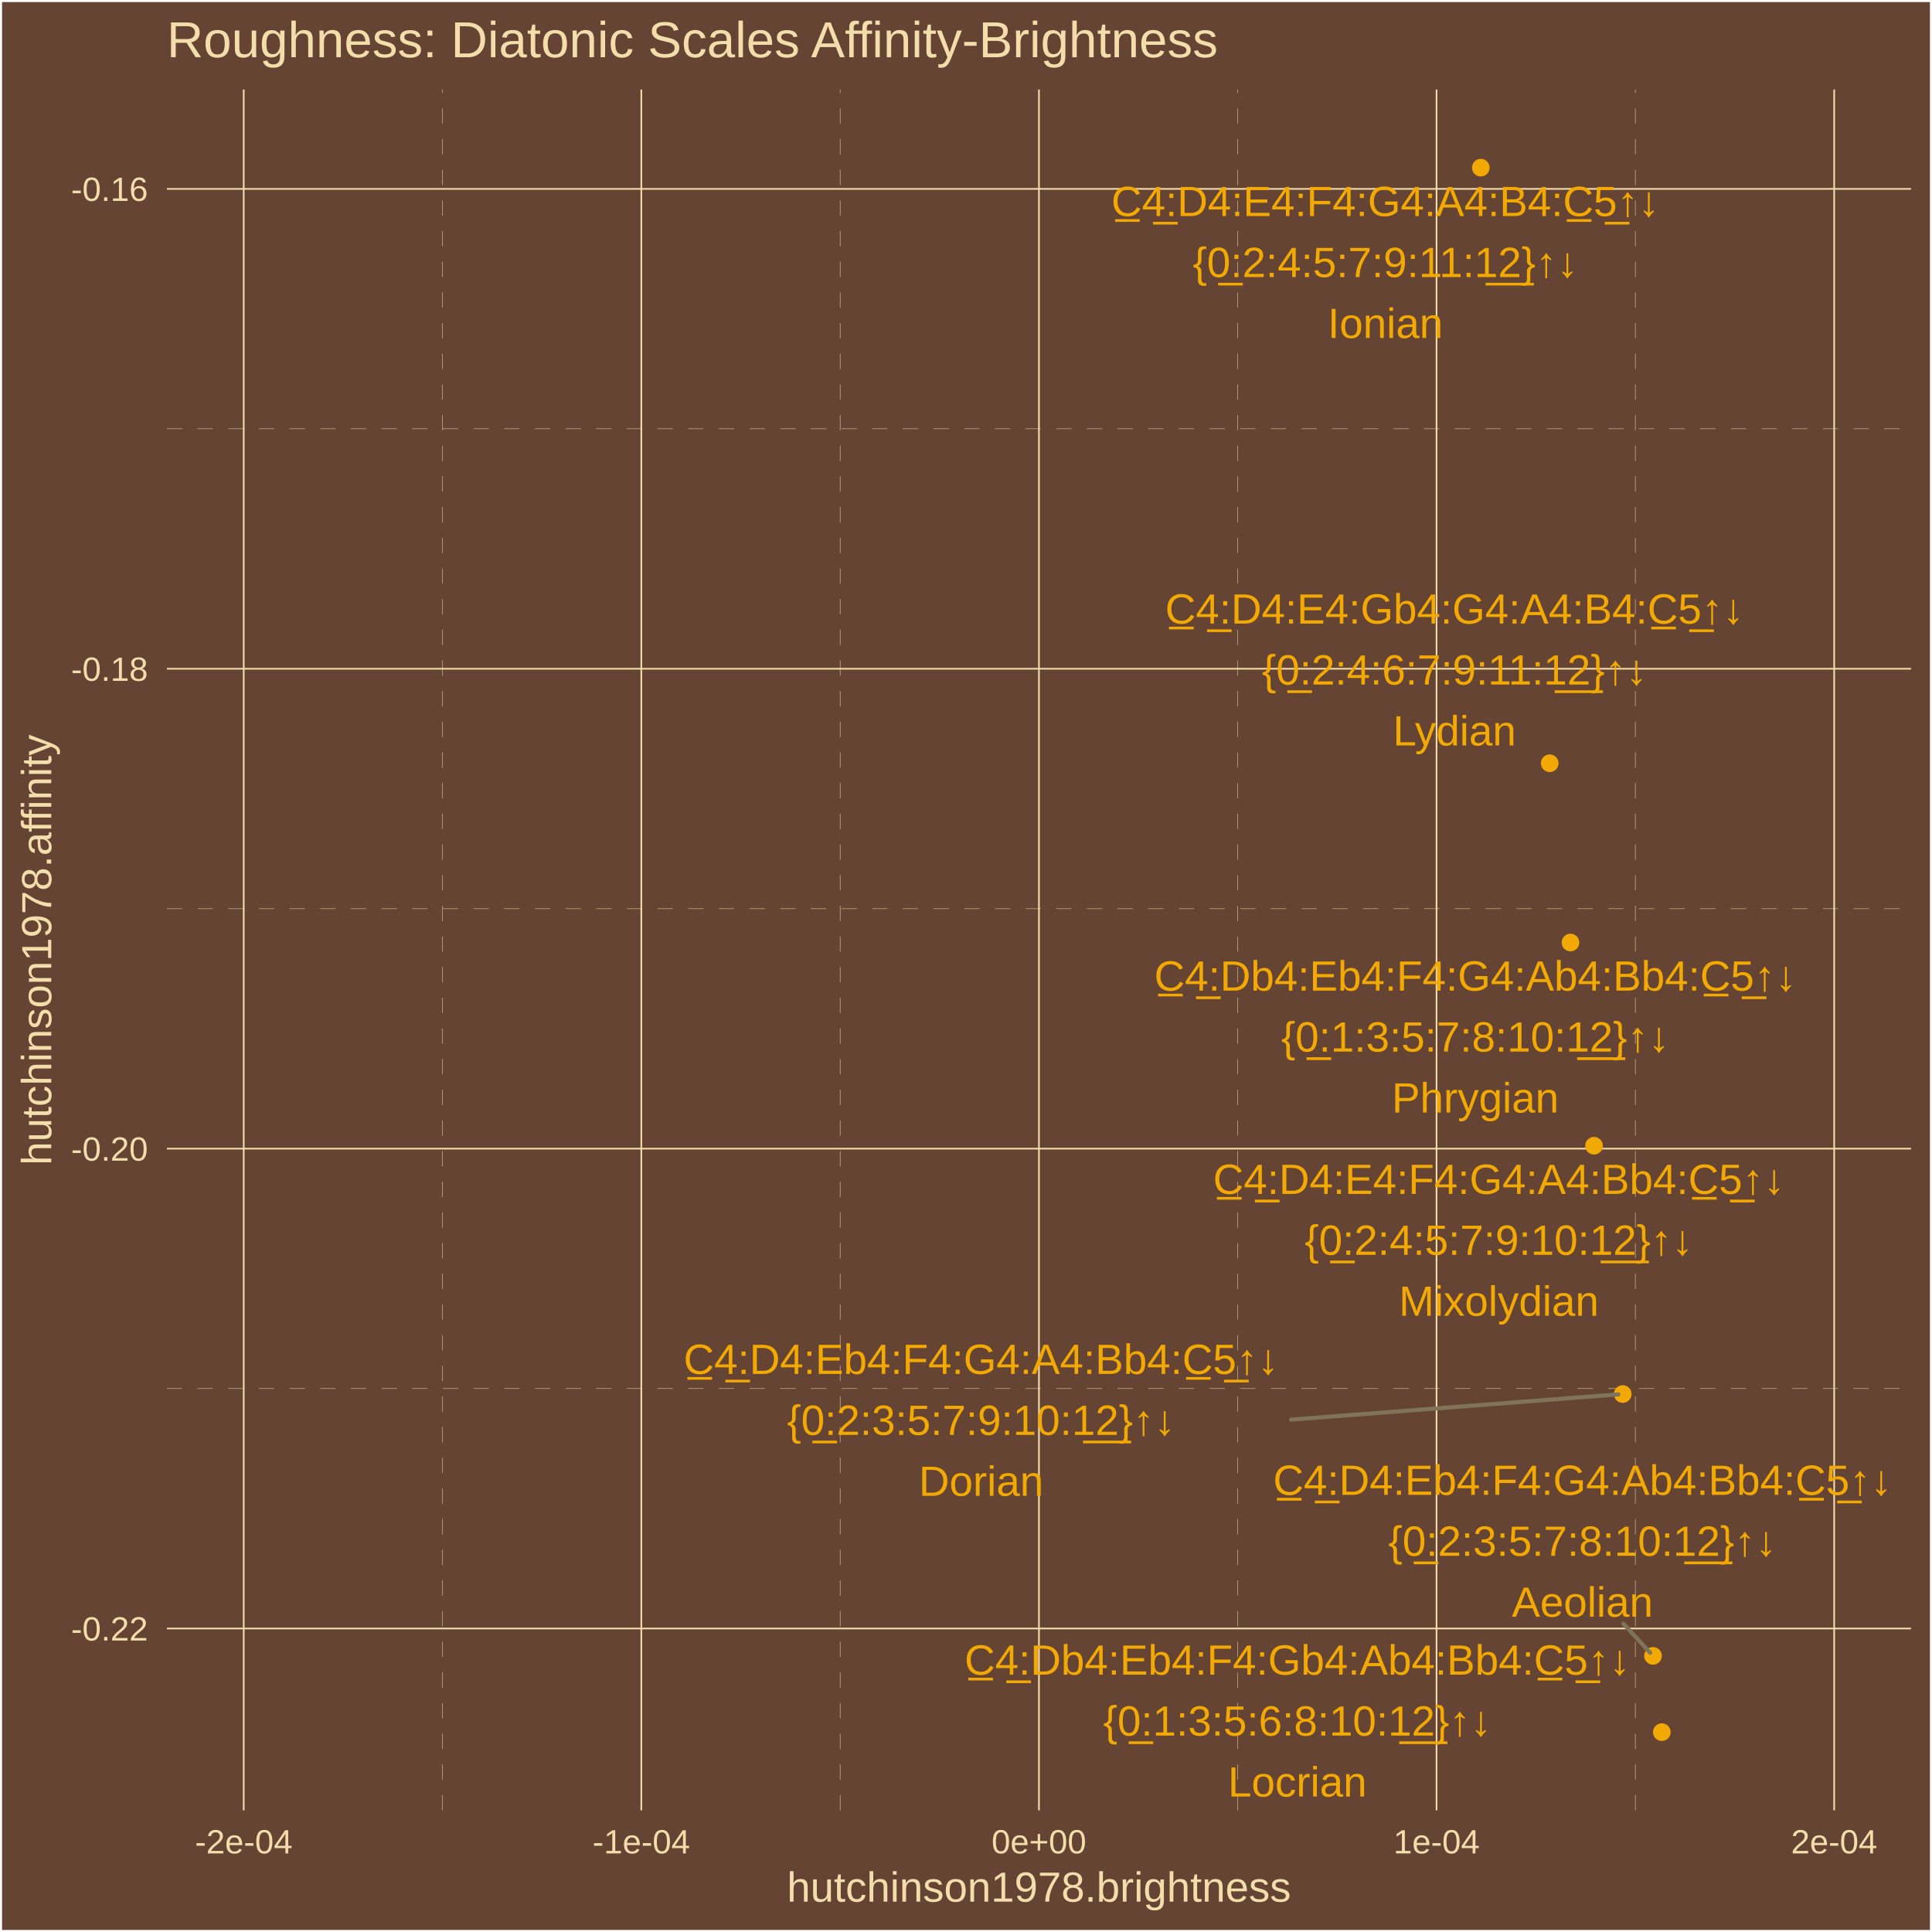
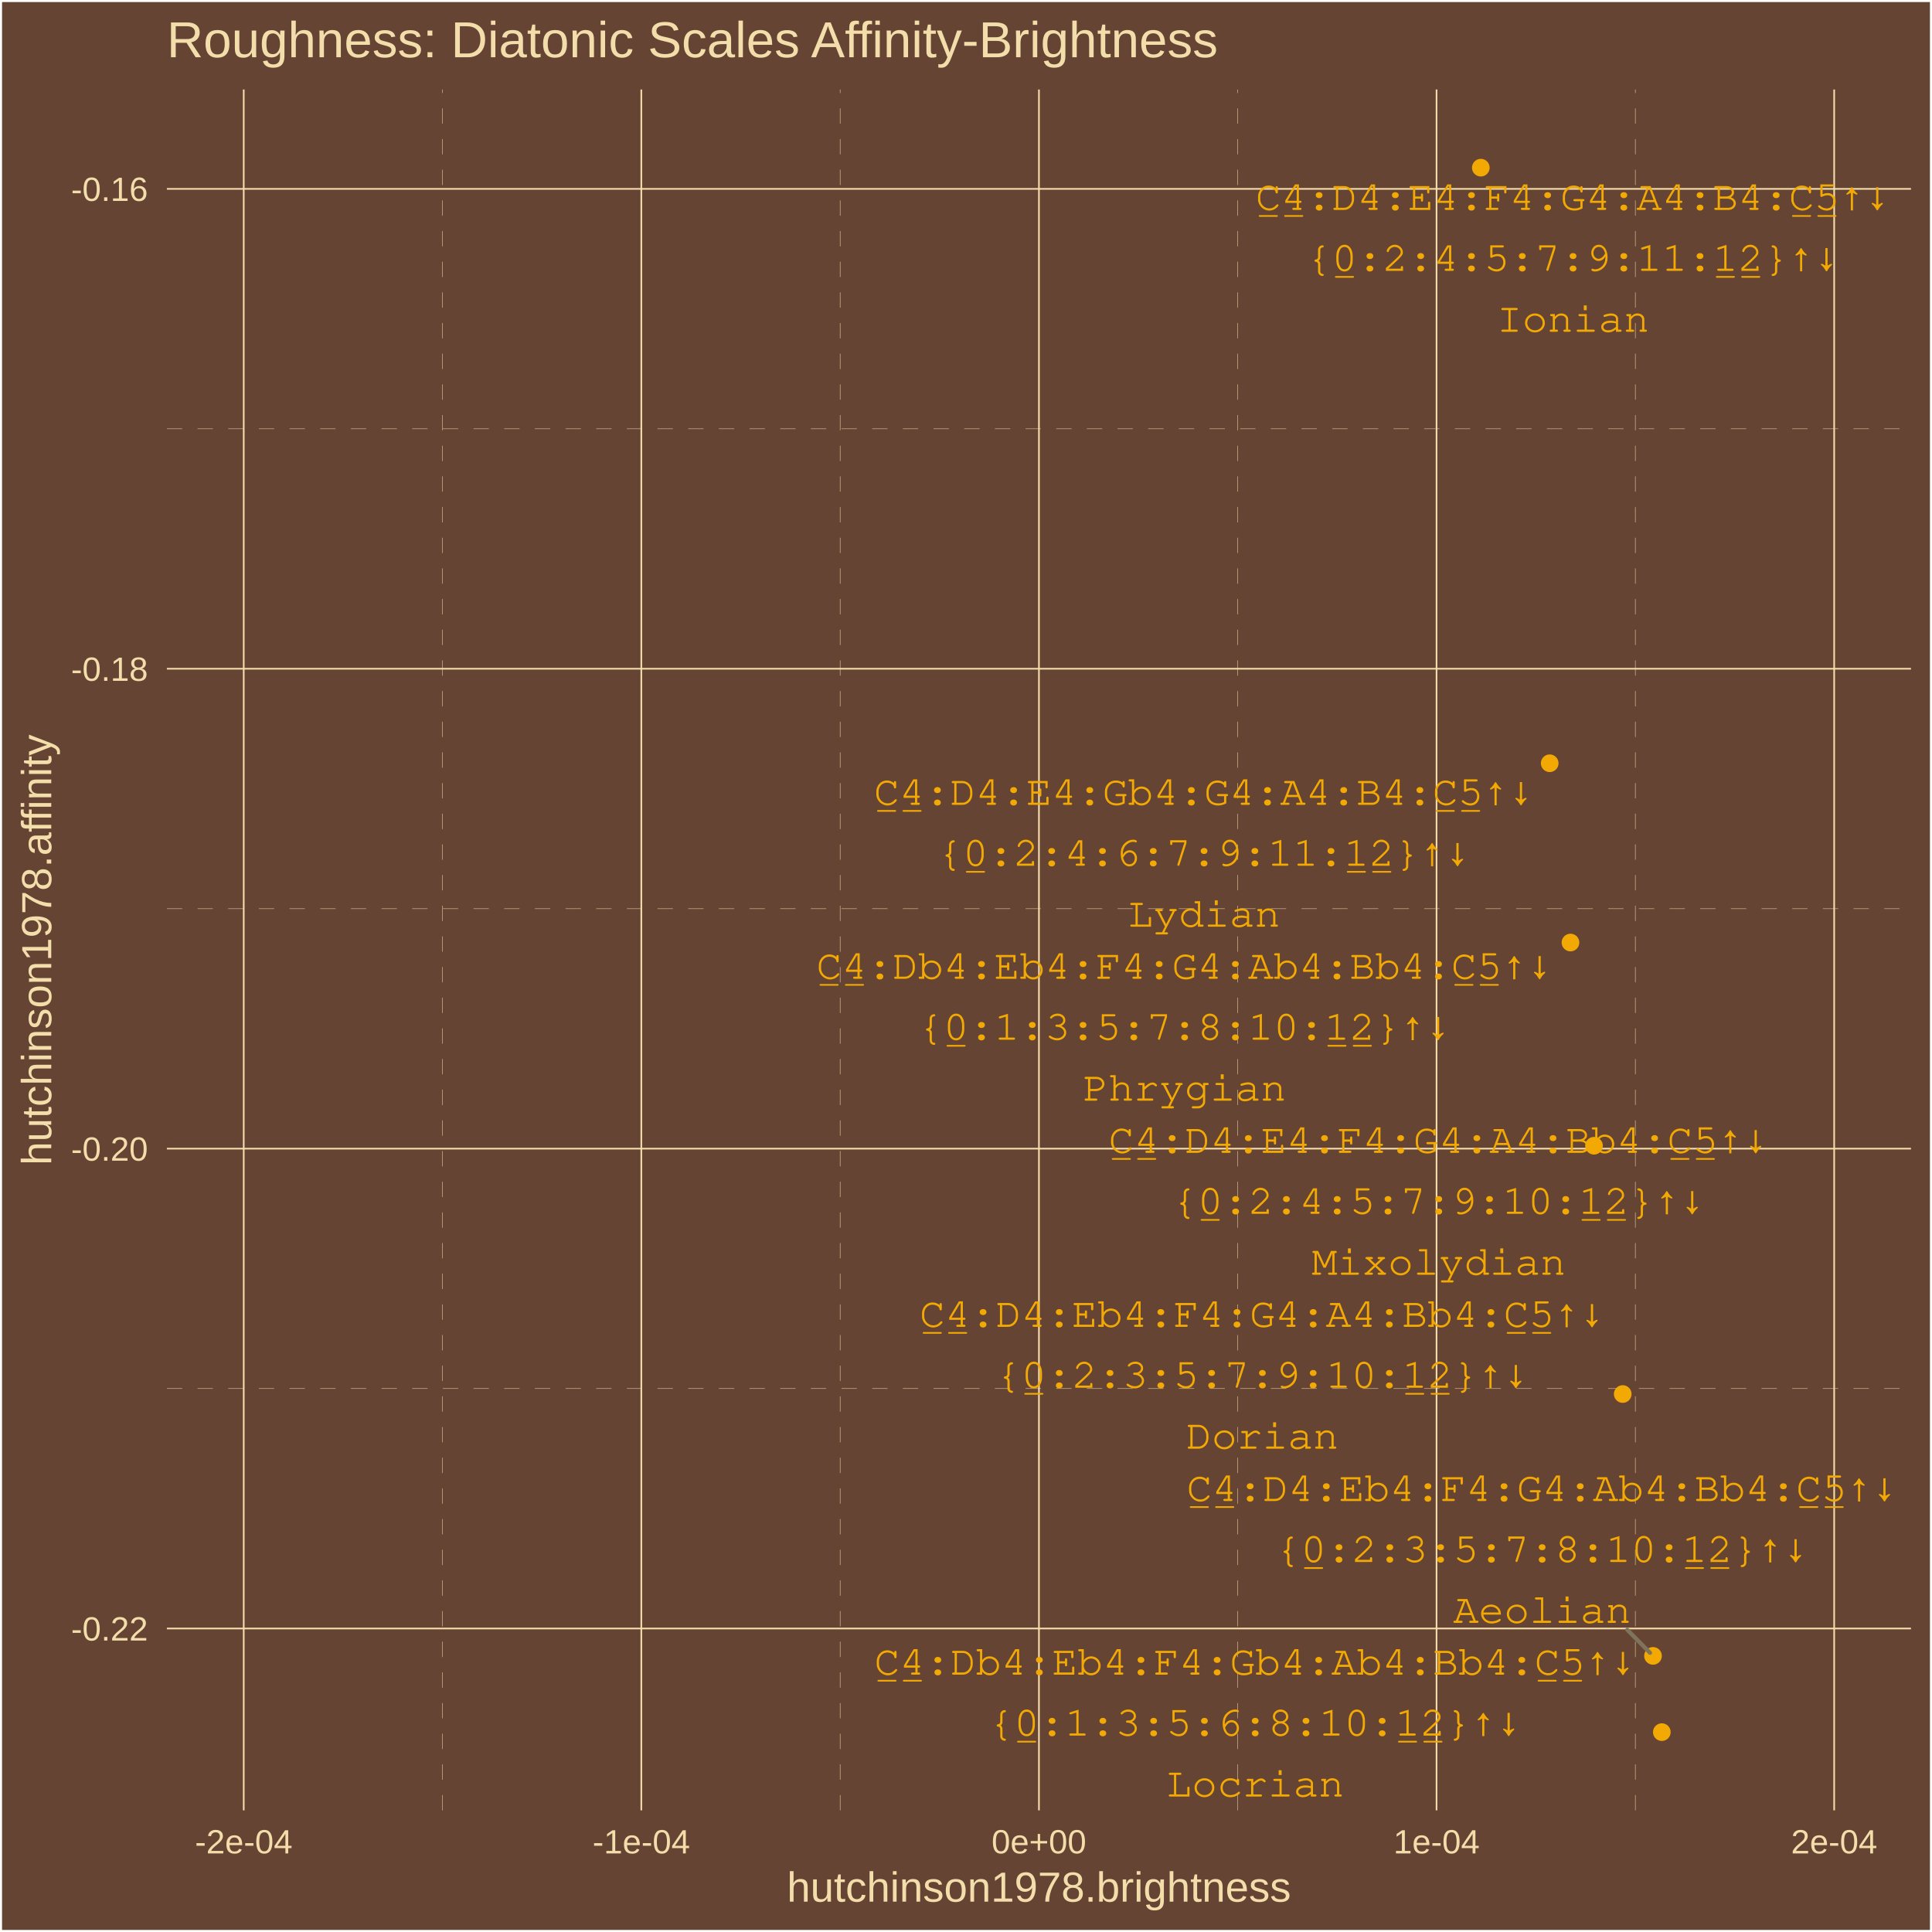
<svg xmlns="http://www.w3.org/2000/svg" class="svglite" width="504.00pt" height="504.00pt" viewBox="0 0 504.00 504.00">
  <defs>
    <style type="text/css">
    .svglite line, .svglite polyline, .svglite polygon, .svglite path, .svglite rect, .svglite circle {
      fill: none;
      stroke: #000000;
      stroke-linecap: round;
      stroke-linejoin: round;
      stroke-miterlimit: 10.00;
    }
    .svglite text {
      white-space: pre;
    }
  </style>
  </defs>
  <rect width="100%" height="100%" style="stroke: none; fill: #664433;" />
  <defs>
    <clipPath id="cpMC4wMHw1MDQuMDB8MC4wMHw1MDQuMDA=">
      <rect x="0.00" y="0.00" width="504.00" height="504.00" />
    </clipPath>
  </defs>
  <g clip-path="url(#cpMC4wMHw1MDQuMDB8MC4wMHw1MDQuMDA=)">
    <rect x="0.00" y="0" width="504.00" height="504.00" style="stroke-width: 1.07; stroke: #FFFFFF; fill: #664433;" />
  </g>
  <defs>
    <clipPath id="cpNDMuNTN8NDk4LjUyfDIzLjM0fDQ3Mi4yNw==">
      <rect x="43.53" y="23.34" width="454.99" height="448.93" />
    </clipPath>
  </defs>
  <g clip-path="url(#cpNDMuNTN8NDk4LjUyfDIzLjM0fDQ3Mi4yNw==)">
    <rect x="43.53" y="23.34" width="454.99" height="448.93" style="stroke-width: 1.07; stroke: none; fill: #664433;" />
    <polyline points="43.53,362.23 498.52,362.23 " style="stroke-width: 0.11; stroke: #F3DDAB; stroke-dasharray: 4.00,4.00; stroke-linecap: butt;" />
    <polyline points="43.53,237.05 498.52,237.05 " style="stroke-width: 0.11; stroke: #F3DDAB; stroke-dasharray: 4.00,4.00; stroke-linecap: butt;" />
    <polyline points="43.53,111.86 498.52,111.86 " style="stroke-width: 0.11; stroke: #F3DDAB; stroke-dasharray: 4.00,4.00; stroke-linecap: butt;" />
    <polyline points="115.44,472.27 115.44,23.34 " style="stroke-width: 0.11; stroke: #F3DDAB; stroke-dasharray: 4.00,4.00; stroke-linecap: butt;" />
    <polyline points="219.17,472.27 219.17,23.34 " style="stroke-width: 0.11; stroke: #F3DDAB; stroke-dasharray: 4.00,4.00; stroke-linecap: butt;" />
    <polyline points="322.89,472.27 322.89,23.34 " style="stroke-width: 0.11; stroke: #F3DDAB; stroke-dasharray: 4.00,4.00; stroke-linecap: butt;" />
    <polyline points="426.61,472.27 426.61,23.34 " style="stroke-width: 0.11; stroke: #F3DDAB; stroke-dasharray: 4.00,4.00; stroke-linecap: butt;" />
    <polyline points="43.53,424.82 498.52,424.82 " style="stroke-width: 0.43; stroke: #F3DDAB; stroke-linecap: butt;" />
    <polyline points="43.53,299.64 498.52,299.64 " style="stroke-width: 0.43; stroke: #F3DDAB; stroke-linecap: butt;" />
    <polyline points="43.53,174.45 498.52,174.45 " style="stroke-width: 0.43; stroke: #F3DDAB; stroke-linecap: butt;" />
    <polyline points="43.53,49.27 498.52,49.27 " style="stroke-width: 0.43; stroke: #F3DDAB; stroke-linecap: butt;" />
    <polyline points="63.58,472.27 63.58,23.34 " style="stroke-width: 0.43; stroke: #F3DDAB; stroke-linecap: butt;" />
    <polyline points="167.30,472.27 167.30,23.34 " style="stroke-width: 0.43; stroke: #F3DDAB; stroke-linecap: butt;" />
    <polyline points="271.03,472.27 271.03,23.34 " style="stroke-width: 0.43; stroke: #F3DDAB; stroke-linecap: butt;" />
    <polyline points="374.75,472.27 374.75,23.34 " style="stroke-width: 0.43; stroke: #F3DDAB; stroke-linecap: butt;" />
    <polyline points="478.48,472.27 478.48,23.34 " style="stroke-width: 0.43; stroke: #F3DDAB; stroke-linecap: butt;" />
    <circle cx="433.52" cy="451.86" r="1.95" style="stroke-width: 0.71; stroke: #F3A904; fill: #F3A904;" />
    <circle cx="409.69" cy="245.88" r="1.95" style="stroke-width: 0.71; stroke: #F3A904; fill: #F3A904;" />
    <circle cx="431.22" cy="431.97" r="1.95" style="stroke-width: 0.71; stroke: #F3A904; fill: #F3A904;" />
    <circle cx="423.32" cy="363.66" r="1.95" style="stroke-width: 0.71; stroke: #F3A904; fill: #F3A904;" />
    <circle cx="415.83" cy="298.89" r="1.95" style="stroke-width: 0.71; stroke: #F3A904; fill: #F3A904;" />
    <circle cx="386.30" cy="43.74" r="1.95" style="stroke-width: 0.71; stroke: #F3A904; fill: #F3A904;" />
    <circle cx="404.27" cy="199.11" r="1.95" style="stroke-width: 0.71; stroke: #F3A904; fill: #F3A904;" />
-     <line x1="423.49" y1="423.56" x2="430.47" y2="431.15" style="stroke-width: 1.07; stroke: #7F745A;" />
-     <line x1="336.80" y1="370.34" x2="422.20" y2="363.75" style="stroke-width: 1.07; stroke: #7F745A;" />
-     <text x="338.45" y="436.87" text-anchor="middle" style="font-size: 11.04px;fill: #F3A904; font-family: &quot;Arial&quot;;" textLength="176.49px" lengthAdjust="spacingAndGlyphs">C̲4̲:Db4:Eb4:F4:Gb4:Ab4:Bb4:C̲5̲↑↓</text>
-     <text x="338.45" y="452.77" text-anchor="middle" style="font-size: 11.04px;fill: #F3A904; font-family: &quot;Arial&quot;;" textLength="104.17px" lengthAdjust="spacingAndGlyphs">{0̲:1:3:5:6:8:10:1̲2̲}↑↓</text>
-     <text x="338.45" y="468.67" text-anchor="middle" style="font-size: 11.04px;fill: #F3A904; font-family: &quot;Arial&quot;;" textLength="36.17px" lengthAdjust="spacingAndGlyphs">Locrian</text>
-     <text x="384.87" y="258.43" text-anchor="middle" style="font-size: 11.04px;fill: #F3A904; font-family: &quot;Arial&quot;;" textLength="170.35px" lengthAdjust="spacingAndGlyphs">C̲4̲:Db4:Eb4:F4:G4:Ab4:Bb4:C̲5̲↑↓</text>
-     <text x="384.87" y="274.32" text-anchor="middle" style="font-size: 11.04px;fill: #F3A904; font-family: &quot;Arial&quot;;" textLength="104.17px" lengthAdjust="spacingAndGlyphs">{0̲:1:3:5:7:8:10:1̲2̲}↑↓</text>
-     <text x="384.87" y="290.22" text-anchor="middle" style="font-size: 11.04px;fill: #F3A904; font-family: &quot;Arial&quot;;" textLength="43.53px" lengthAdjust="spacingAndGlyphs">Phrygian</text>
-     <text x="412.81" y="389.96" text-anchor="middle" style="font-size: 11.04px;fill: #F3A904; font-family: &quot;Arial&quot;;" textLength="164.22px" lengthAdjust="spacingAndGlyphs">C̲4̲:D4:Eb4:F4:G4:Ab4:Bb4:C̲5̲↑↓</text>
-     <text x="412.81" y="405.86" text-anchor="middle" style="font-size: 11.04px;fill: #F3A904; font-family: &quot;Arial&quot;;" textLength="104.17px" lengthAdjust="spacingAndGlyphs">{0̲:2:3:5:7:8:10:1̲2̲}↑↓</text>
-     <text x="412.81" y="421.76" text-anchor="middle" style="font-size: 11.04px;fill: #F3A904; font-family: &quot;Arial&quot;;" textLength="36.79px" lengthAdjust="spacingAndGlyphs">Aeolian</text>
-     <text x="255.95" y="358.42" text-anchor="middle" style="font-size: 11.04px;fill: #F3A904; font-family: &quot;Arial&quot;;" textLength="158.08px" lengthAdjust="spacingAndGlyphs">C̲4̲:D4:Eb4:F4:G4:A4:Bb4:C̲5̲↑↓</text>
-     <text x="255.95" y="374.32" text-anchor="middle" style="font-size: 11.04px;fill: #F3A904; font-family: &quot;Arial&quot;;" textLength="104.17px" lengthAdjust="spacingAndGlyphs">{0̲:2:3:5:7:9:10:1̲2̲}↑↓</text>
-     <text x="255.95" y="390.22" text-anchor="middle" style="font-size: 11.04px;fill: #F3A904; font-family: &quot;Arial&quot;;" textLength="32.49px" lengthAdjust="spacingAndGlyphs">Dorian</text>
-     <text x="391.01" y="311.45" text-anchor="middle" style="font-size: 11.04px;fill: #F3A904; font-family: &quot;Arial&quot;;" textLength="151.95px" lengthAdjust="spacingAndGlyphs">C̲4̲:D4:E4:F4:G4:A4:Bb4:C̲5̲↑↓</text>
-     <text x="391.01" y="327.34" text-anchor="middle" style="font-size: 11.04px;fill: #F3A904; font-family: &quot;Arial&quot;;" textLength="104.17px" lengthAdjust="spacingAndGlyphs">{0̲:2:4:5:7:9:10:1̲2̲}↑↓</text>
-     <text x="391.01" y="343.24" text-anchor="middle" style="font-size: 11.04px;fill: #F3A904; font-family: &quot;Arial&quot;;" textLength="52.10px" lengthAdjust="spacingAndGlyphs">Mixolydian</text>
-     <text x="361.40" y="56.37" text-anchor="middle" style="font-size: 11.04px;fill: #F3A904; font-family: &quot;Arial&quot;;" textLength="145.81px" lengthAdjust="spacingAndGlyphs">C̲4̲:D4:E4:F4:G4:A4:B4:C̲5̲↑↓</text>
-     <text x="361.40" y="72.27" text-anchor="middle" style="font-size: 11.04px;fill: #F3A904; font-family: &quot;Arial&quot;;" textLength="104.17px" lengthAdjust="spacingAndGlyphs">{0̲:2:4:5:7:9:11:1̲2̲}↑↓</text>
-     <text x="361.40" y="88.17" text-anchor="middle" style="font-size: 11.04px;fill: #F3A904; font-family: &quot;Arial&quot;;" textLength="30.05px" lengthAdjust="spacingAndGlyphs">Ionian</text>
-     <text x="379.44" y="162.68" text-anchor="middle" style="font-size: 11.04px;fill: #F3A904; font-family: &quot;Arial&quot;;" textLength="153.79px" lengthAdjust="spacingAndGlyphs">C̲4̲:D4:E4:Gb4:G4:A4:B4:C̲5̲↑↓</text>
-     <text x="379.44" y="178.58" text-anchor="middle" style="font-size: 11.04px;fill: #F3A904; font-family: &quot;Arial&quot;;" textLength="104.17px" lengthAdjust="spacingAndGlyphs">{0̲:2:4:6:7:9:11:1̲2̲}↑↓</text>
-     <text x="379.44" y="194.47" text-anchor="middle" style="font-size: 11.04px;fill: #F3A904; font-family: &quot;Arial&quot;;" textLength="32.50px" lengthAdjust="spacingAndGlyphs">Lydian</text>
+     <line x1="424.51" y1="425.16" x2="430.44" y2="431.17" style="stroke-width: 1.07; stroke: #7F745A;" />
+     <text x="327.44" y="436.87" text-anchor="middle" style="font-size: 11.04px; font-weight: 0;fill: #F3A904; font-family: &quot;Courier&quot;;" textLength="198.50px" lengthAdjust="spacingAndGlyphs">C̲4̲:Db4:Eb4:F4:Gb4:Ab4:Bb4:C̲5̲↑↓</text>
+     <text x="327.44" y="452.77" text-anchor="middle" style="font-size: 11.04px; font-weight: 0;fill: #F3A904; font-family: &quot;Courier&quot;;" textLength="138.95px" lengthAdjust="spacingAndGlyphs">{0̲:1:3:5:6:8:10:1̲2̲}↑↓</text>
+     <text x="327.44" y="468.67" text-anchor="middle" style="font-size: 11.04px; font-weight: 0;fill: #F3A904; font-family: &quot;Courier&quot;;" textLength="46.32px" lengthAdjust="spacingAndGlyphs">Locrian</text>
+     <text x="309.02" y="255.34" text-anchor="middle" style="font-size: 11.04px; font-weight: 0;fill: #F3A904; font-family: &quot;Courier&quot;;" textLength="191.89px" lengthAdjust="spacingAndGlyphs">C̲4̲:Db4:Eb4:F4:G4:Ab4:Bb4:C̲5̲↑↓</text>
+     <text x="309.02" y="271.23" text-anchor="middle" style="font-size: 11.04px; font-weight: 0;fill: #F3A904; font-family: &quot;Courier&quot;;" textLength="138.95px" lengthAdjust="spacingAndGlyphs">{0̲:1:3:5:7:8:10:1̲2̲}↑↓</text>
+     <text x="309.02" y="287.13" text-anchor="middle" style="font-size: 11.04px; font-weight: 0;fill: #F3A904; font-family: &quot;Courier&quot;;" textLength="52.93px" lengthAdjust="spacingAndGlyphs">Phrygian</text>
+     <text x="402.29" y="391.57" text-anchor="middle" style="font-size: 11.04px; font-weight: 0;fill: #F3A904; font-family: &quot;Courier&quot;;" textLength="185.27px" lengthAdjust="spacingAndGlyphs">C̲4̲:D4:Eb4:F4:G4:Ab4:Bb4:C̲5̲↑↓</text>
+     <text x="402.29" y="407.47" text-anchor="middle" style="font-size: 11.04px; font-weight: 0;fill: #F3A904; font-family: &quot;Courier&quot;;" textLength="138.95px" lengthAdjust="spacingAndGlyphs">{0̲:2:3:5:7:8:10:1̲2̲}↑↓</text>
+     <text x="402.29" y="423.36" text-anchor="middle" style="font-size: 11.04px; font-weight: 0;fill: #F3A904; font-family: &quot;Courier&quot;;" textLength="46.32px" lengthAdjust="spacingAndGlyphs">Aeolian</text>
+     <text x="329.31" y="346.13" text-anchor="middle" style="font-size: 11.04px; font-weight: 0;fill: #F3A904; font-family: &quot;Courier&quot;;" textLength="178.65px" lengthAdjust="spacingAndGlyphs">C̲4̲:D4:Eb4:F4:G4:A4:Bb4:C̲5̲↑↓</text>
+     <text x="329.31" y="362.02" text-anchor="middle" style="font-size: 11.04px; font-weight: 0;fill: #F3A904; font-family: &quot;Courier&quot;;" textLength="138.95px" lengthAdjust="spacingAndGlyphs">{0̲:2:3:5:7:9:10:1̲2̲}↑↓</text>
+     <text x="329.31" y="377.92" text-anchor="middle" style="font-size: 11.04px; font-weight: 0;fill: #F3A904; font-family: &quot;Courier&quot;;" textLength="39.70px" lengthAdjust="spacingAndGlyphs">Dorian</text>
+     <text x="375.32" y="300.75" text-anchor="middle" style="font-size: 11.04px; font-weight: 0;fill: #F3A904; font-family: &quot;Courier&quot;;" textLength="172.04px" lengthAdjust="spacingAndGlyphs">C̲4̲:D4:E4:F4:G4:A4:Bb4:C̲5̲↑↓</text>
+     <text x="375.32" y="316.65" text-anchor="middle" style="font-size: 11.04px; font-weight: 0;fill: #F3A904; font-family: &quot;Courier&quot;;" textLength="138.95px" lengthAdjust="spacingAndGlyphs">{0̲:2:4:5:7:9:10:1̲2̲}↑↓</text>
+     <text x="375.32" y="332.54" text-anchor="middle" style="font-size: 11.04px; font-weight: 0;fill: #F3A904; font-family: &quot;Courier&quot;;" textLength="66.17px" lengthAdjust="spacingAndGlyphs">Mixolydian</text>
+     <text x="410.35" y="54.76" text-anchor="middle" style="font-size: 11.04px; font-weight: 0;fill: #F3A904; font-family: &quot;Courier&quot;;" textLength="165.42px" lengthAdjust="spacingAndGlyphs">C̲4̲:D4:E4:F4:G4:A4:B4:C̲5̲↑↓</text>
+     <text x="410.35" y="70.65" text-anchor="middle" style="font-size: 11.04px; font-weight: 0;fill: #F3A904; font-family: &quot;Courier&quot;;" textLength="138.95px" lengthAdjust="spacingAndGlyphs">{0̲:2:4:5:7:9:11:1̲2̲}↑↓</text>
+     <text x="410.35" y="86.55" text-anchor="middle" style="font-size: 11.04px; font-weight: 0;fill: #F3A904; font-family: &quot;Courier&quot;;" textLength="39.70px" lengthAdjust="spacingAndGlyphs">Ionian</text>
+     <text x="314.09" y="209.96" text-anchor="middle" style="font-size: 11.04px; font-weight: 0;fill: #F3A904; font-family: &quot;Courier&quot;;" textLength="172.04px" lengthAdjust="spacingAndGlyphs">C̲4̲:D4:E4:Gb4:G4:A4:B4:C̲5̲↑↓</text>
+     <text x="314.09" y="225.85" text-anchor="middle" style="font-size: 11.04px; font-weight: 0;fill: #F3A904; font-family: &quot;Courier&quot;;" textLength="138.95px" lengthAdjust="spacingAndGlyphs">{0̲:2:4:6:7:9:11:1̲2̲}↑↓</text>
+     <text x="314.09" y="241.75" text-anchor="middle" style="font-size: 11.04px; font-weight: 0;fill: #F3A904; font-family: &quot;Courier&quot;;" textLength="39.70px" lengthAdjust="spacingAndGlyphs">Lydian</text>
  </g>
  <g clip-path="url(#cpMC4wMHw1MDQuMDB8MC4wMHw1MDQuMDA=)">
    <text x="38.60" y="427.97" text-anchor="end" style="font-size: 8.80px;fill: #F3DDAB; font-family: &quot;Arial&quot;;" textLength="20.06px" lengthAdjust="spacingAndGlyphs">-0.22</text>
    <text x="38.60" y="302.79" text-anchor="end" style="font-size: 8.80px;fill: #F3DDAB; font-family: &quot;Arial&quot;;" textLength="20.06px" lengthAdjust="spacingAndGlyphs">-0.20</text>
    <text x="38.60" y="177.61" text-anchor="end" style="font-size: 8.80px;fill: #F3DDAB; font-family: &quot;Arial&quot;;" textLength="20.06px" lengthAdjust="spacingAndGlyphs">-0.18</text>
    <text x="38.60" y="52.42" text-anchor="end" style="font-size: 8.80px;fill: #F3DDAB; font-family: &quot;Arial&quot;;" textLength="20.06px" lengthAdjust="spacingAndGlyphs">-0.16</text>
    <text x="63.58" y="483.50" text-anchor="middle" style="font-size: 8.80px;fill: #F3DDAB; font-family: &quot;Arial&quot;;" textLength="25.44px" lengthAdjust="spacingAndGlyphs">-2e-04</text>
    <text x="167.30" y="483.50" text-anchor="middle" style="font-size: 8.80px;fill: #F3DDAB; font-family: &quot;Arial&quot;;" textLength="25.44px" lengthAdjust="spacingAndGlyphs">-1e-04</text>
    <text x="271.03" y="483.50" text-anchor="middle" style="font-size: 8.80px;fill: #F3DDAB; font-family: &quot;Arial&quot;;" textLength="24.72px" lengthAdjust="spacingAndGlyphs">0e+00</text>
    <text x="374.75" y="483.50" text-anchor="middle" style="font-size: 8.80px;fill: #F3DDAB; font-family: &quot;Arial&quot;;" textLength="22.51px" lengthAdjust="spacingAndGlyphs">1e-04</text>
    <text x="478.48" y="483.50" text-anchor="middle" style="font-size: 8.80px;fill: #F3DDAB; font-family: &quot;Arial&quot;;" textLength="22.51px" lengthAdjust="spacingAndGlyphs">2e-04</text>
    <text x="271.03" y="496.09" text-anchor="middle" style="font-size: 11.00px;fill: #F3DDAB; font-family: &quot;Arial&quot;;" textLength="131.51px" lengthAdjust="spacingAndGlyphs">hutchinson1978.brightness</text>
    <text transform="translate(13.37,247.80) rotate(-90)" text-anchor="middle" style="font-size: 11.00px;fill: #F3DDAB; font-family: &quot;Arial&quot;;" textLength="112.53px" lengthAdjust="spacingAndGlyphs">hutchinson1978.affinity</text>
    <text x="43.53" y="14.94" style="font-size: 13.20px;fill: #F3DDAB; font-family: &quot;Arial&quot;;" textLength="274.95px" lengthAdjust="spacingAndGlyphs">Roughness: Diatonic Scales Affinity-Brightness</text>
  </g>
</svg>
